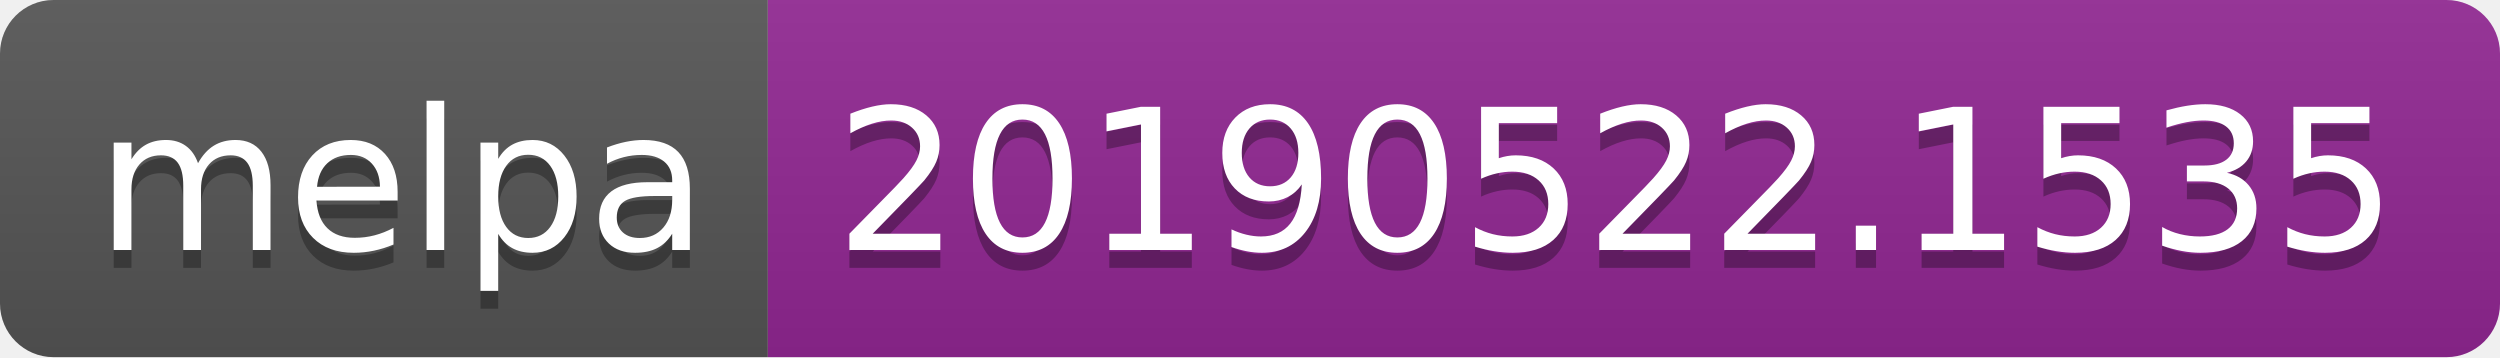
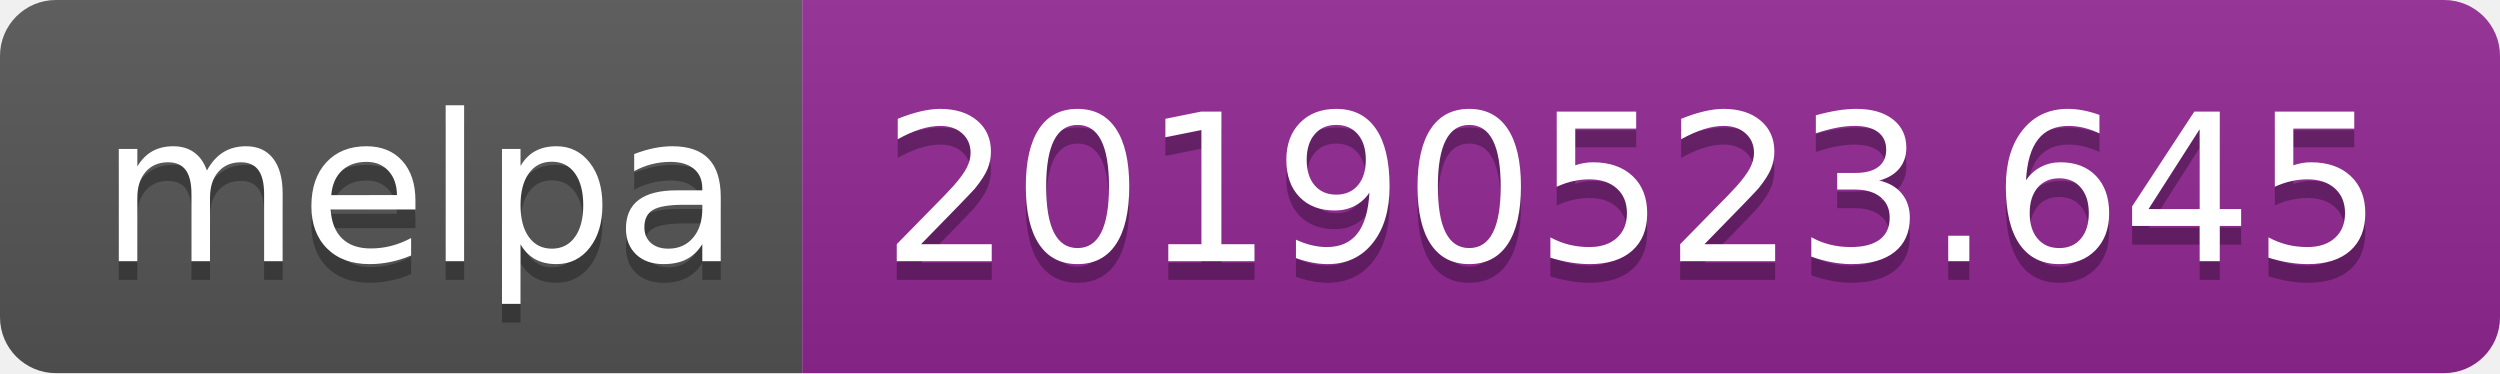
- <svg xmlns="http://www.w3.org/2000/svg" width="140" height="20">
+ <svg xmlns="http://www.w3.org/2000/svg" width="134" height="20">
  <linearGradient id="b" x2="0" y2="100%">
    <stop offset="0" stop-color="#bbb" stop-opacity=".1" />
    <stop offset="1" stop-opacity=".1" />
  </linearGradient>
  <clipPath id="a">
-     <rect width="140" height="20" rx="3" fill="#fff" />
+     <rect width="134" height="20" rx="3" fill="#fff" />
  </clipPath>
  <g clip-path="url(#a)">
    <path fill="#555" d="M0 0h43v20H0z" />
-     <path fill="#922793" d="M43 0h97v20H43z" />
-     <path fill="url(#b)" d="M0 0h140v20H0z" />
+     <path fill="#922793" d="M43 0h91v20H43z" />
+     <path fill="url(#b)" d="M0 0h134v20H0z" />
  </g>
  <g fill="#fff" text-anchor="middle" font-family="DejaVu Sans,Verdana,Geneva,sans-serif" font-size="110">
    <text x="225" y="150" fill="#010101" fill-opacity=".3" transform="scale(.1)" textLength="330">melpa</text>
    <text x="225" y="140" transform="scale(.1)" textLength="330">melpa</text>
-     <text x="905" y="150" fill="#010101" fill-opacity=".3" transform="scale(.1)" textLength="870">20190522.1535</text>
-     <text x="905" y="140" transform="scale(.1)" textLength="870">20190522.1535</text>
+     <text x="875" y="150" fill="#010101" fill-opacity=".3" transform="scale(.1)" textLength="810">20190523.645</text>
+     <text x="875" y="140" transform="scale(.1)" textLength="810">20190523.645</text>
  </g>
</svg>
